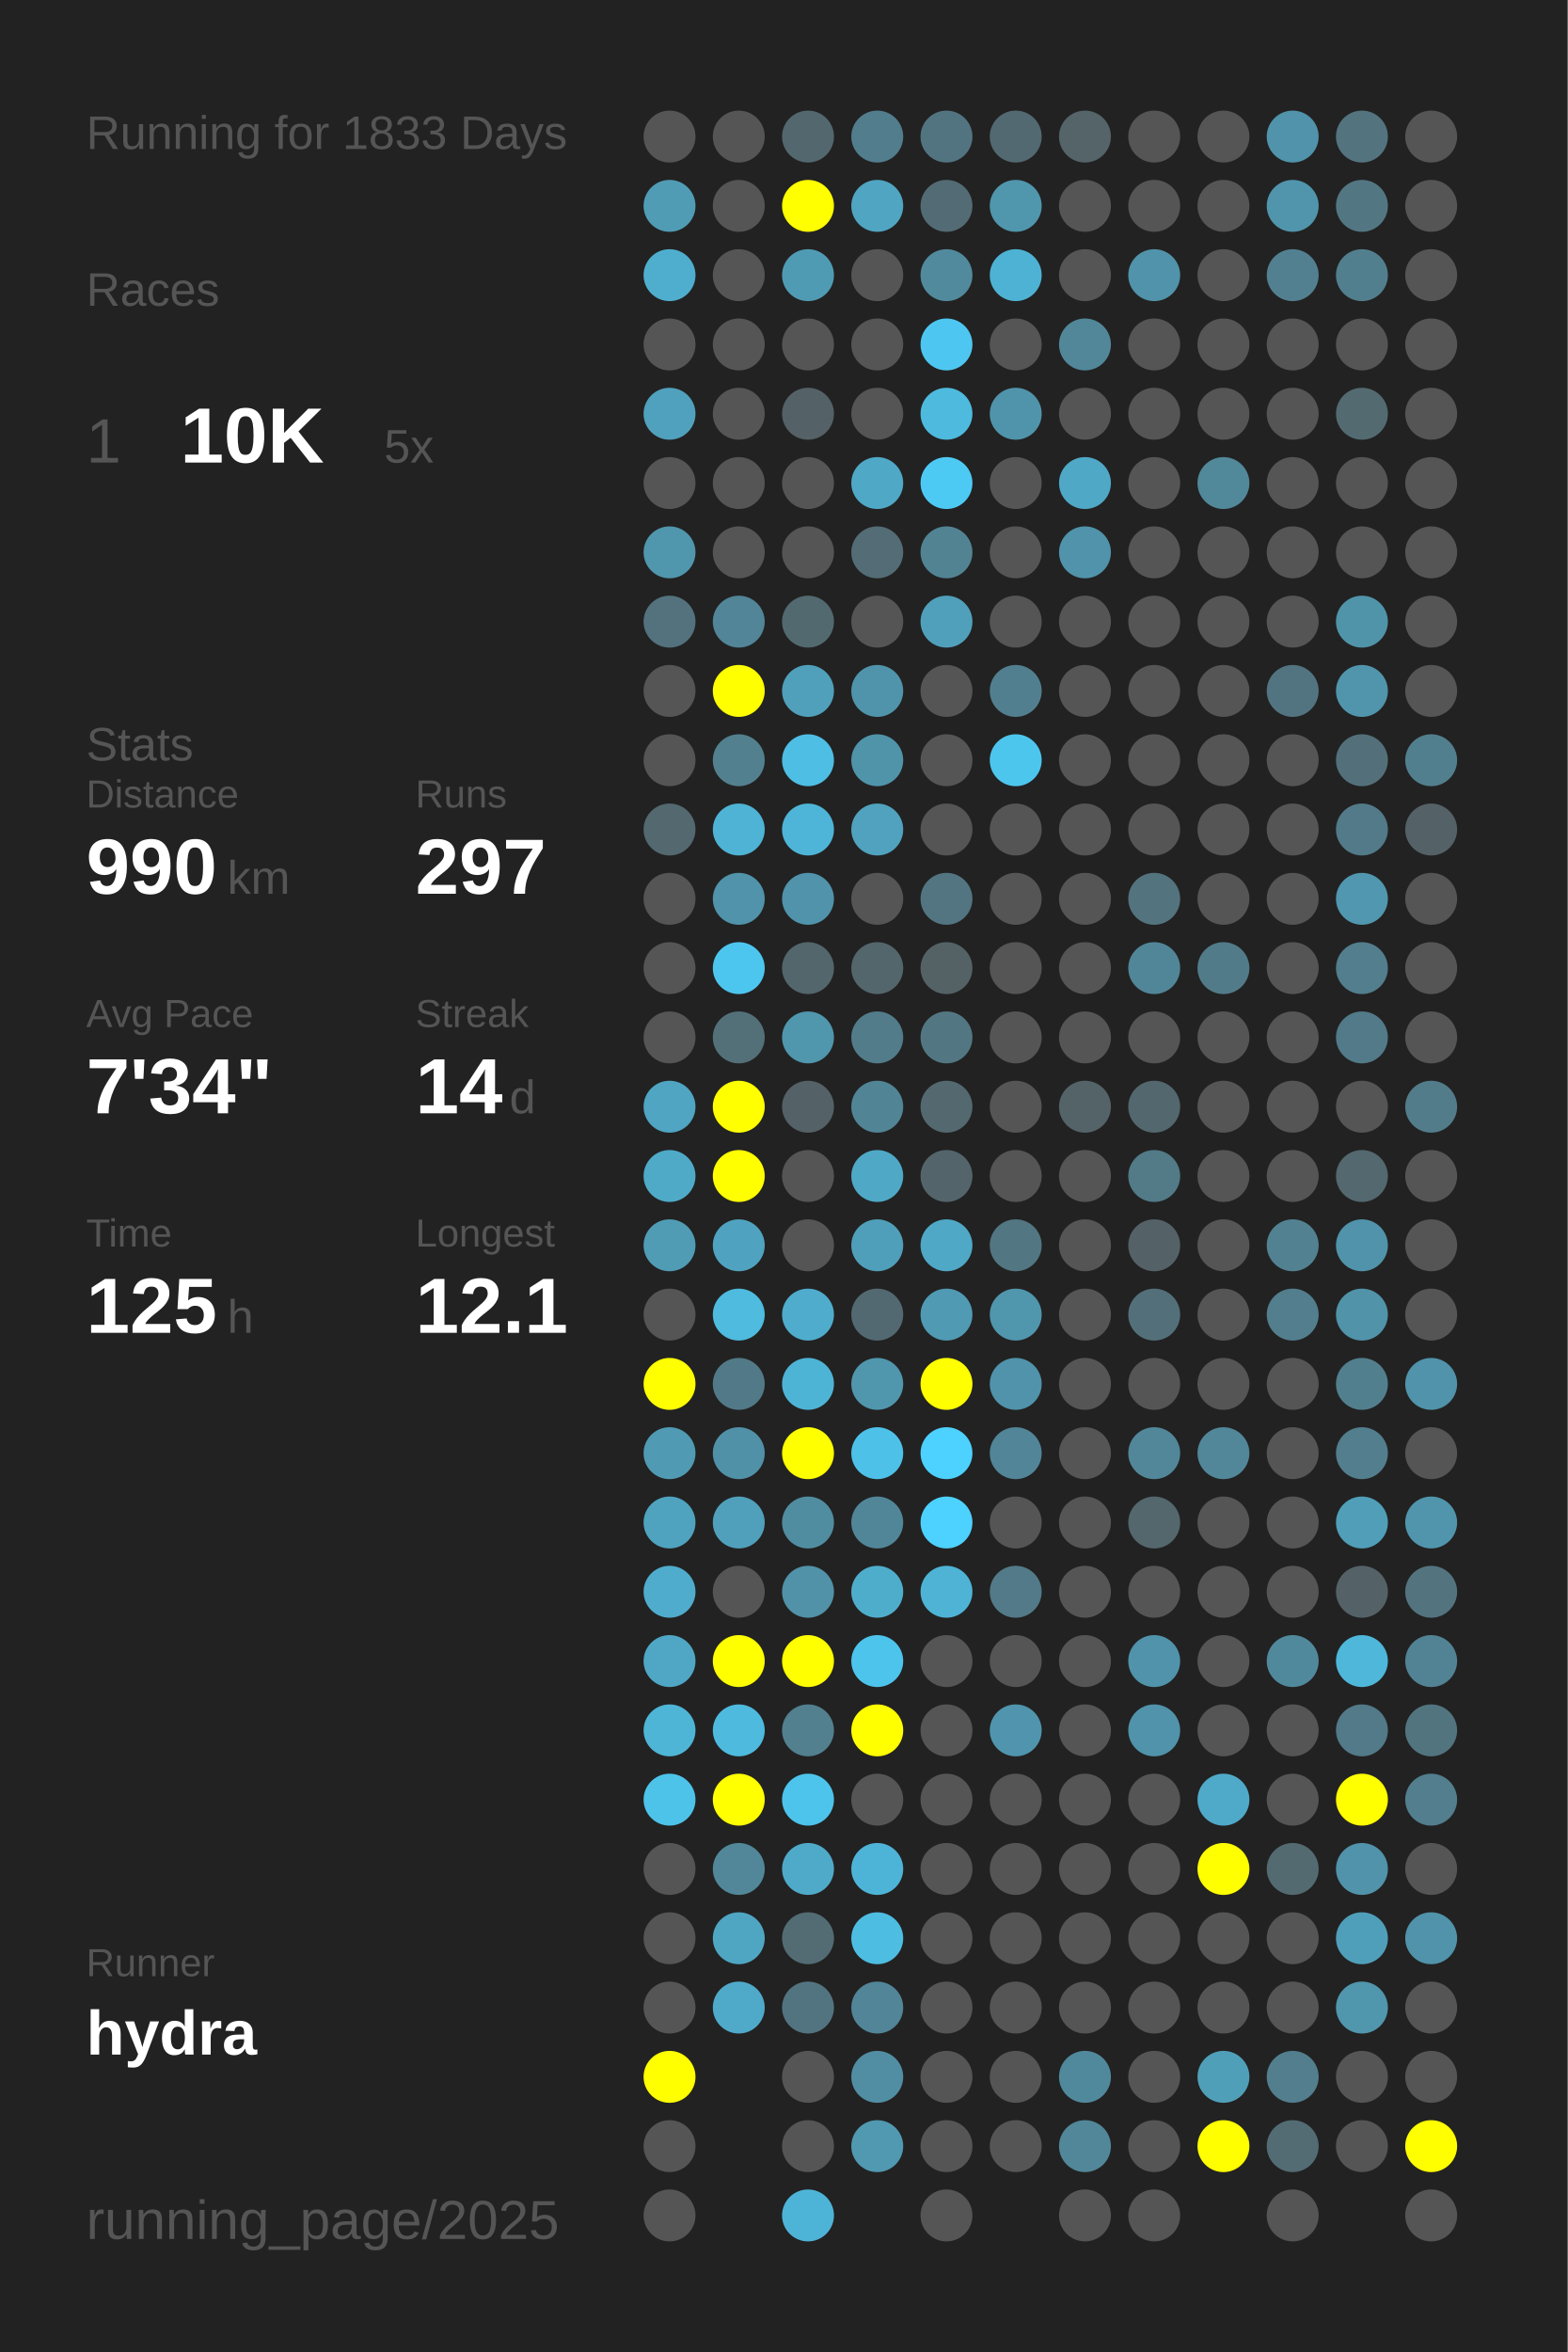
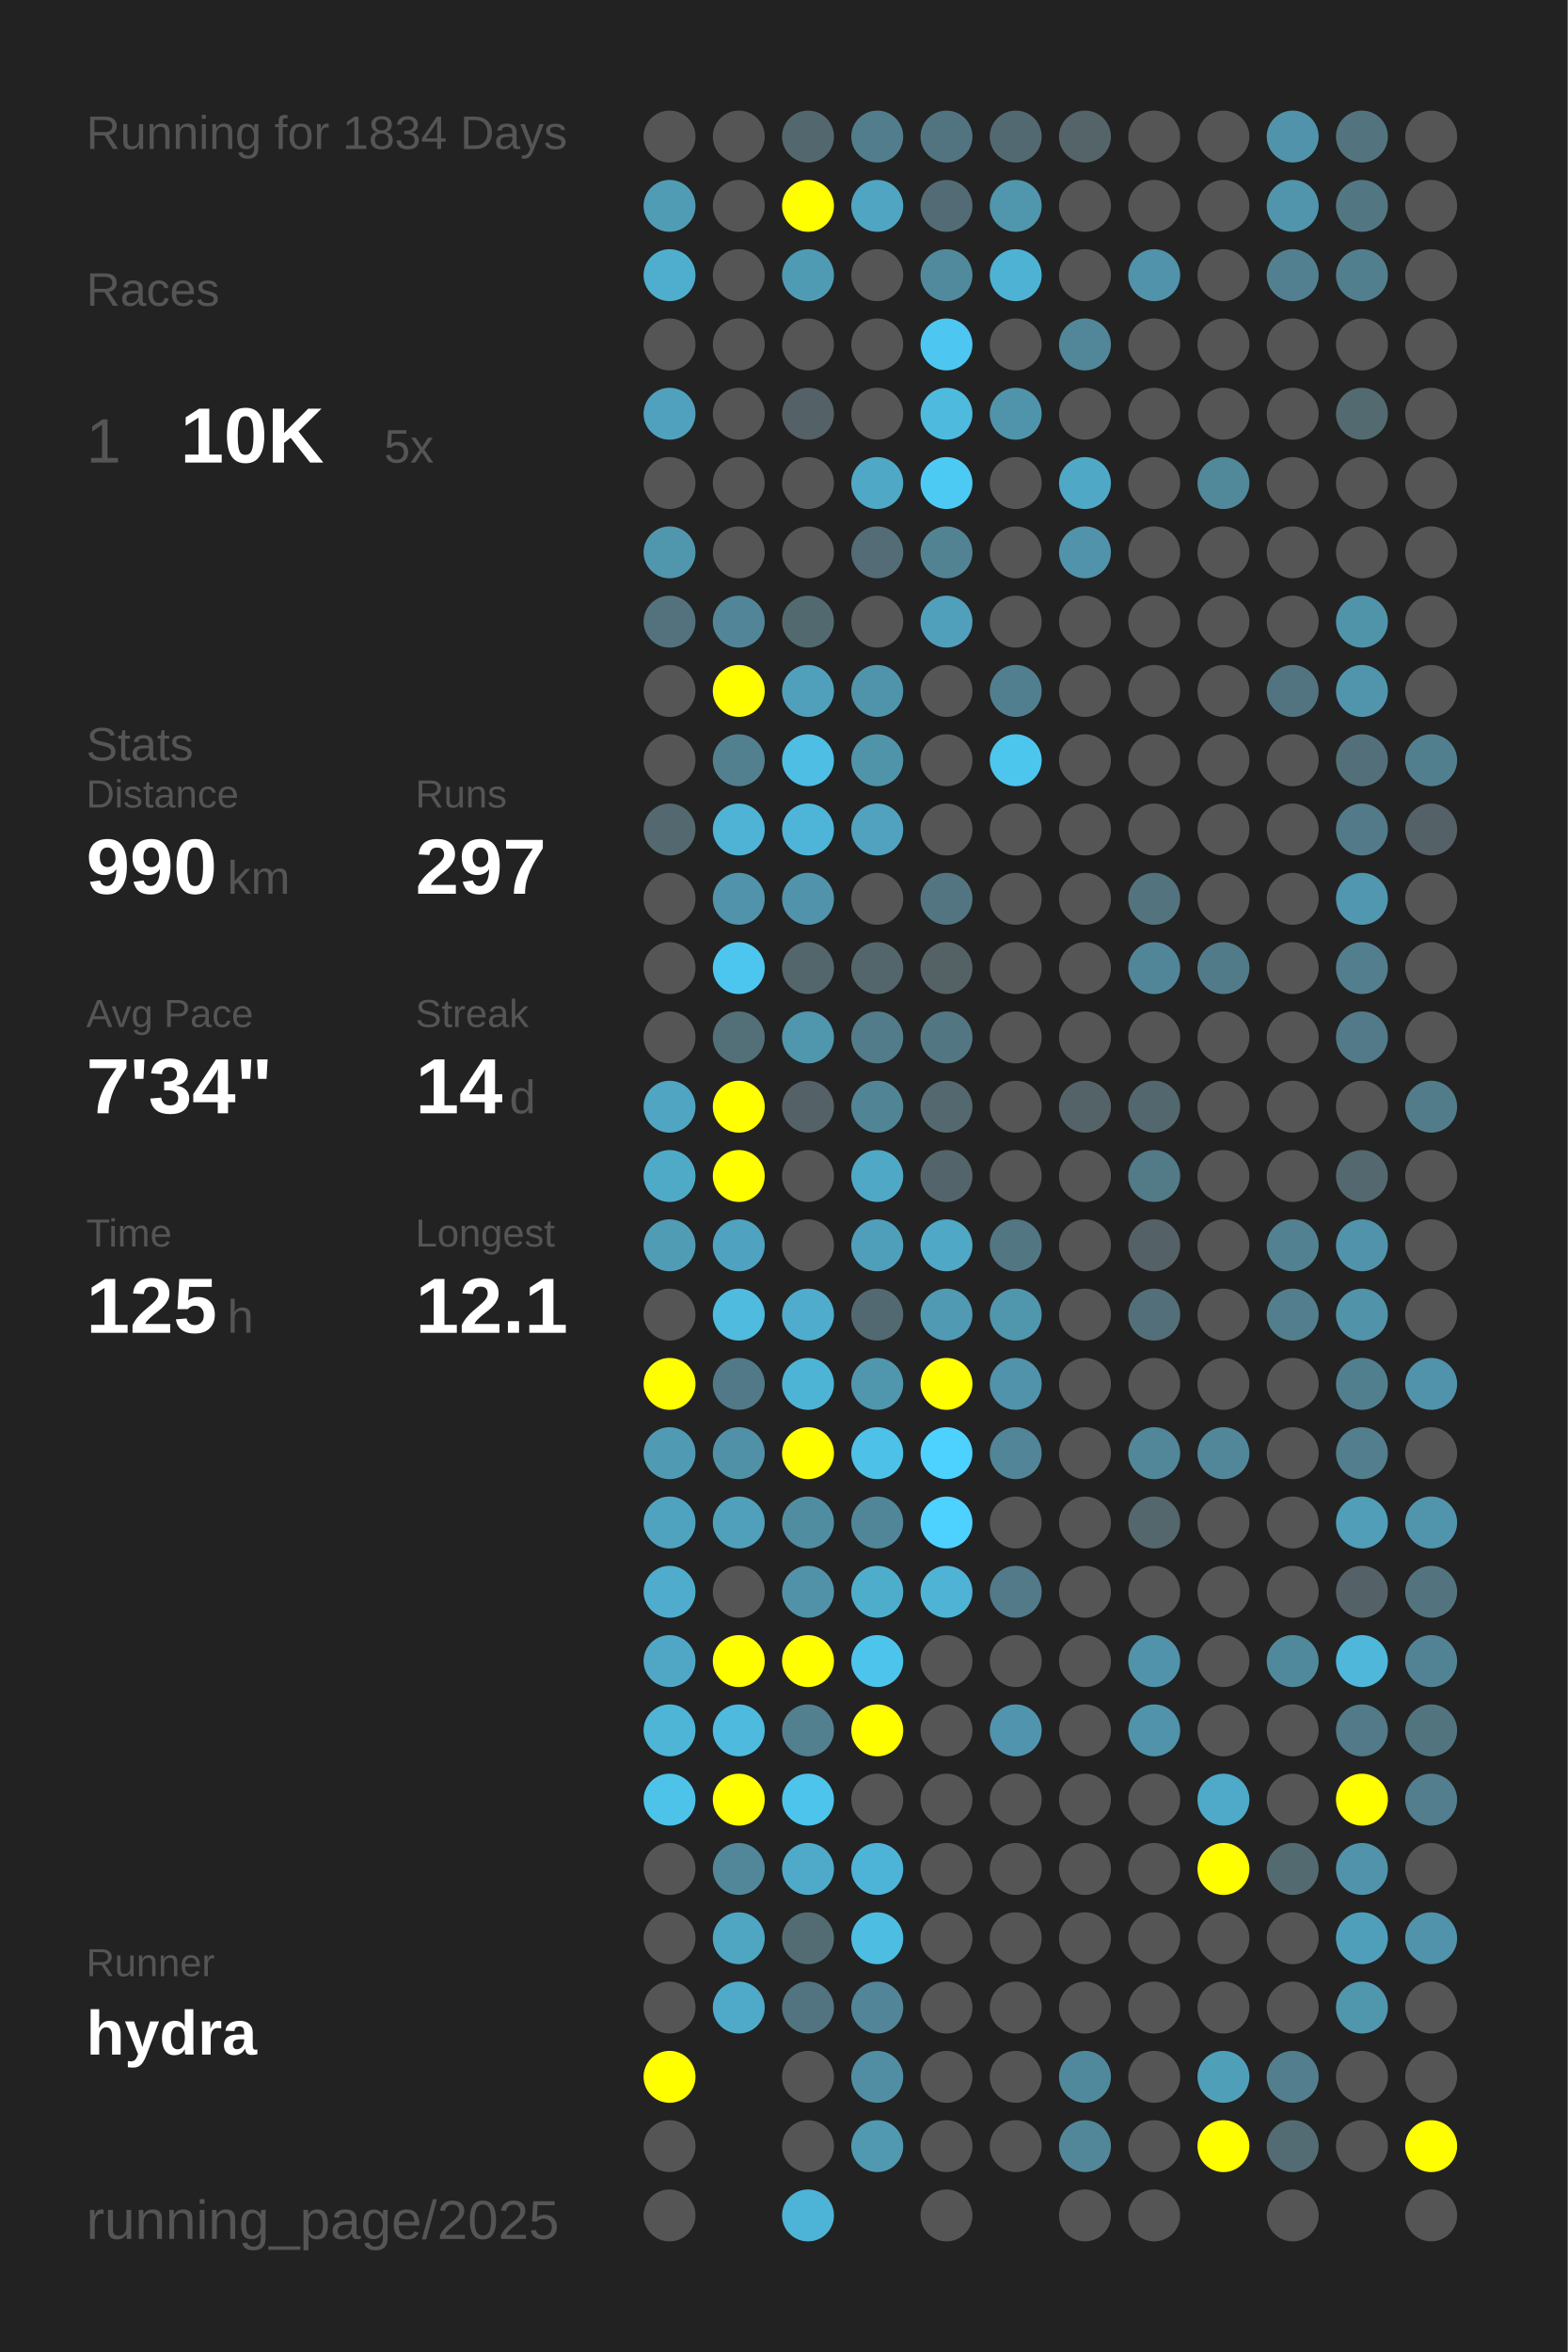
<svg xmlns="http://www.w3.org/2000/svg" baseProfile="full" height="300mm" version="1.1" viewBox="0,0,200,300" width="200mm">
  <defs />
  <rect fill="#222222" height="300" width="200" x="0" y="0" />
-   <text fill="#555555" style="font-size:6px; font-family:Arial;" x="11" y="19">Running for 1833 Days</text>
+   <text fill="#555555" style="font-size:6px; font-family:Arial;" x="11" y="19">Running for 1834 Days</text>
  <text fill="#555555" style="font-size:6px; font-family:Arial;" x="11" y="39">Races</text>
  <text fill="#555555" style="font-size:8px; font-family:Arial;" x="11" y="59">1</text>
  <text fill="#FFFFFF" style="font-size:10px; font-family:Arial; font-weight:bold;" x="23" y="59">10K</text>
  <text fill="#555555" style="font-size:6px; font-family:Arial;" x="49" y="59">5x</text>
  <text fill="#555555" style="font-size:6px; font-family:Arial;" x="11" y="97">Stats</text>
  <text fill="#555555" style="font-size:5px; font-family:Arial;" x="11" y="103">Distance</text>
  <text fill="#FFFFFF" style="font-size:10px; font-family:Arial; font-weight:bold;" x="11" y="114">990</text>
  <text fill="#555555" style="font-size:6px; font-family:Arial;" x="29" y="114">km</text>
  <text fill="#555555" style="font-size:5px; font-family:Arial;" x="53" y="103">Runs</text>
  <text fill="#FFFFFF" style="font-size:10px; font-family:Arial; font-weight:bold;" x="53" y="114">297</text>
  <text fill="#555555" style="font-size:5px; font-family:Arial;" x="11" y="131">Avg Pace</text>
  <text fill="#FFFFFF" style="font-size:10px; font-family:Arial; font-weight:bold;" x="11" y="142">7'34"</text>
  <text fill="#555555" style="font-size:5px; font-family:Arial;" x="53" y="131">Streak</text>
  <text fill="#FFFFFF" style="font-size:10px; font-family:Arial; font-weight:bold;" x="53" y="142">14</text>
  <text fill="#555555" style="font-size:6px; font-family:Arial;" x="65" y="142">d</text>
  <text fill="#555555" style="font-size:5px; font-family:Arial;" x="11" y="159">Time</text>
  <text fill="#FFFFFF" style="font-size:10px; font-family:Arial; font-weight:bold;" x="11" y="170">125</text>
  <text fill="#555555" style="font-size:6px; font-family:Arial;" x="29" y="170">h</text>
  <text fill="#555555" style="font-size:5px; font-family:Arial;" x="53" y="159">Longest</text>
  <text fill="#FFFFFF" style="font-size:10px; font-family:Arial; font-weight:bold;" x="53" y="170">12.1</text>
  <text fill="#555555" style="font-size:5px; font-family:Arial;" x="11" y="252.065">Runner</text>
  <text fill="#FFFFFF" style="font-size:8px; font-family:Arial; font-weight:bold;" x="11" y="262.065">hydra</text>
  <text fill="#555555" style="font-size:7px; font-family:Arial;" x="11" y="285.581">running_page/2025</text>
  <circle cx="85.417" cy="17.419" fill="#555555" r="3.312" />
  <circle cx="85.417" cy="26.258" fill="#509cb5" r="3.312" />
  <circle cx="85.417" cy="35.097" fill="#4faece" r="3.312" />
  <circle cx="85.417" cy="43.935" fill="#555555" r="3.312" />
  <circle cx="85.417" cy="52.774" fill="#50a1bd" r="3.312" />
  <circle cx="85.417" cy="61.613" fill="#555555" r="3.312" />
  <circle cx="85.417" cy="70.452" fill="#5096ad" r="3.312" />
  <circle cx="85.417" cy="79.29" fill="#53727d" r="3.312" />
  <circle cx="85.417" cy="88.129" fill="#555555" r="3.312" />
  <circle cx="85.417" cy="96.968" fill="#555555" r="3.312" />
  <circle cx="85.417" cy="105.806" fill="#53686f" r="3.312" />
  <circle cx="85.417" cy="114.645" fill="#555555" r="3.312" />
  <circle cx="85.417" cy="123.484" fill="#555555" r="3.312" />
  <circle cx="85.417" cy="132.323" fill="#555555" r="3.312" />
  <circle cx="85.417" cy="141.161" fill="#4fa5c2" r="3.312" />
  <circle cx="85.417" cy="150" fill="#4faac8" r="3.312" />
  <circle cx="85.417" cy="158.839" fill="#509cb5" r="3.312" />
  <circle cx="85.417" cy="167.677" fill="#555555" r="3.312" />
  <circle cx="85.417" cy="176.516" fill="#FFFF00" r="3.312" />
  <circle cx="85.417" cy="185.355" fill="#509ab3" r="3.312" />
  <circle cx="85.417" cy="194.194" fill="#4fa3bf" r="3.312" />
  <circle cx="85.417" cy="203.032" fill="#4faccc" r="3.312" />
  <circle cx="85.417" cy="211.871" fill="#4fa7c5" r="3.312" />
  <circle cx="85.417" cy="220.71" fill="#4eb5d7" r="3.312" />
  <circle cx="85.417" cy="229.548" fill="#4dc3ea" r="3.312" />
  <circle cx="85.417" cy="238.387" fill="#555555" r="3.312" />
  <circle cx="85.417" cy="247.226" fill="#555555" r="3.312" />
  <circle cx="85.417" cy="256.065" fill="#555555" r="3.312" />
  <circle cx="85.417" cy="264.903" fill="#FFFF00" r="3.312" />
  <circle cx="85.417" cy="273.742" fill="#555555" r="3.312" />
  <circle cx="85.417" cy="282.581" fill="#555555" r="3.312" />
  <circle cx="94.25" cy="17.419" fill="#555555" r="3.312" />
  <circle cx="94.25" cy="26.258" fill="#555555" r="3.312" />
  <circle cx="94.25" cy="35.097" fill="#555555" r="3.312" />
  <circle cx="94.25" cy="43.935" fill="#555555" r="3.312" />
  <circle cx="94.25" cy="52.774" fill="#555555" r="3.312" />
  <circle cx="94.25" cy="61.613" fill="#555555" r="3.312" />
  <circle cx="94.25" cy="70.452" fill="#555555" r="3.312" />
  <circle cx="94.25" cy="79.29" fill="#518597" r="3.312" />
  <circle cx="94.25" cy="88.129" fill="#FFFF00" r="3.312" />
  <circle cx="94.25" cy="96.968" fill="#52808f" r="3.312" />
  <circle cx="94.25" cy="105.806" fill="#4eb3d4" r="3.312" />
  <circle cx="94.25" cy="114.645" fill="#5093aa" r="3.312" />
  <circle cx="94.25" cy="123.484" fill="#4dc6ef" r="3.312" />
  <circle cx="94.25" cy="132.323" fill="#537079" r="3.312" />
  <circle cx="94.25" cy="141.161" fill="#FFFF00" r="3.312" />
  <circle cx="94.25" cy="150" fill="#FFFF00" r="3.312" />
  <circle cx="94.25" cy="158.839" fill="#4fa3c0" r="3.312" />
  <circle cx="94.25" cy="167.677" fill="#4ebbdf" r="3.312" />
  <circle cx="94.25" cy="176.516" fill="#527987" r="3.312" />
  <circle cx="94.25" cy="185.355" fill="#5191a7" r="3.312" />
  <circle cx="94.25" cy="194.194" fill="#50a0bb" r="3.312" />
  <circle cx="94.25" cy="203.032" fill="#555555" r="3.312" />
  <circle cx="94.25" cy="211.871" fill="#FFFF00" r="3.312" />
  <circle cx="94.25" cy="220.71" fill="#4ebade" r="3.312" />
  <circle cx="94.25" cy="229.548" fill="#FFFF00" r="3.312" />
  <circle cx="94.25" cy="238.387" fill="#518799" r="3.312" />
  <circle cx="94.25" cy="247.226" fill="#4fa6c3" r="3.312" />
  <circle cx="94.25" cy="256.065" fill="#4faac9" r="3.312" />
  <circle cx="103.083" cy="17.419" fill="#53676e" r="3.312" />
  <circle cx="103.083" cy="26.258" fill="#FFFF00" r="3.312" />
  <circle cx="103.083" cy="35.097" fill="#509bb4" r="3.312" />
  <circle cx="103.083" cy="43.935" fill="#555555" r="3.312" />
  <circle cx="103.083" cy="52.774" fill="#546166" r="3.312" />
  <circle cx="103.083" cy="61.613" fill="#555555" r="3.312" />
  <circle cx="103.083" cy="70.452" fill="#555555" r="3.312" />
  <circle cx="103.083" cy="79.29" fill="#536970" r="3.312" />
  <circle cx="103.083" cy="88.129" fill="#50a0bb" r="3.312" />
  <circle cx="103.083" cy="96.968" fill="#4ebee4" r="3.312" />
  <circle cx="103.083" cy="105.806" fill="#4eb5d8" r="3.312" />
  <circle cx="103.083" cy="114.645" fill="#5093aa" r="3.312" />
  <circle cx="103.083" cy="123.484" fill="#53666c" r="3.312" />
  <circle cx="103.083" cy="132.323" fill="#5096ad" r="3.312" />
  <circle cx="103.083" cy="141.161" fill="#546166" r="3.312" />
  <circle cx="103.083" cy="150" fill="#555555" r="3.312" />
  <circle cx="103.083" cy="158.839" fill="#555555" r="3.312" />
  <circle cx="103.083" cy="167.677" fill="#4faccc" r="3.312" />
  <circle cx="103.083" cy="176.516" fill="#4eb4d6" r="3.312" />
  <circle cx="103.083" cy="185.355" fill="#FFFF00" r="3.312" />
  <circle cx="103.083" cy="194.194" fill="#518da1" r="3.312" />
  <circle cx="103.083" cy="203.032" fill="#5192a8" r="3.312" />
  <circle cx="103.083" cy="211.871" fill="#FFFF00" r="3.312" />
  <circle cx="103.083" cy="220.71" fill="#52808f" r="3.312" />
  <circle cx="103.083" cy="229.548" fill="#4dc4ec" r="3.312" />
  <circle cx="103.083" cy="238.387" fill="#4faac9" r="3.312" />
  <circle cx="103.083" cy="247.226" fill="#536c74" r="3.312" />
  <circle cx="103.083" cy="256.065" fill="#527480" r="3.312" />
  <circle cx="103.083" cy="264.903" fill="#555555" r="3.312" />
  <circle cx="103.083" cy="273.742" fill="#555555" r="3.312" />
  <circle cx="103.083" cy="282.581" fill="#4eb4d7" r="3.312" />
  <circle cx="111.917" cy="17.419" fill="#527d8c" r="3.312" />
  <circle cx="111.917" cy="26.258" fill="#4fa5c2" r="3.312" />
  <circle cx="111.917" cy="35.097" fill="#555555" r="3.312" />
  <circle cx="111.917" cy="43.935" fill="#555555" r="3.312" />
  <circle cx="111.917" cy="52.774" fill="#555555" r="3.312" />
  <circle cx="111.917" cy="61.613" fill="#4fa8c6" r="3.312" />
  <circle cx="111.917" cy="70.452" fill="#536c75" r="3.312" />
  <circle cx="111.917" cy="79.29" fill="#555555" r="3.312" />
  <circle cx="111.917" cy="88.129" fill="#5094ab" r="3.312" />
  <circle cx="111.917" cy="96.968" fill="#5094aa" r="3.312" />
  <circle cx="111.917" cy="105.806" fill="#50a2be" r="3.312" />
  <circle cx="111.917" cy="114.645" fill="#555555" r="3.312" />
  <circle cx="111.917" cy="123.484" fill="#53666c" r="3.312" />
  <circle cx="111.917" cy="132.323" fill="#527c8a" r="3.312" />
  <circle cx="111.917" cy="141.161" fill="#518596" r="3.312" />
  <circle cx="111.917" cy="150" fill="#4fa8c6" r="3.312" />
  <circle cx="111.917" cy="158.839" fill="#509fba" r="3.312" />
  <circle cx="111.917" cy="167.677" fill="#536971" r="3.312" />
  <circle cx="111.917" cy="176.516" fill="#5096ad" r="3.312" />
  <circle cx="111.917" cy="185.355" fill="#4ec1e8" r="3.312" />
  <circle cx="111.917" cy="194.194" fill="#518698" r="3.312" />
  <circle cx="111.917" cy="203.032" fill="#4fadcc" r="3.312" />
  <circle cx="111.917" cy="211.871" fill="#4dc4ec" r="3.312" />
  <circle cx="111.917" cy="220.71" fill="#FFFF00" r="3.312" />
  <circle cx="111.917" cy="229.548" fill="#555555" r="3.312" />
  <circle cx="111.917" cy="238.387" fill="#4eb4d7" r="3.312" />
  <circle cx="111.917" cy="247.226" fill="#4ebde2" r="3.312" />
  <circle cx="111.917" cy="256.065" fill="#518597" r="3.312" />
  <circle cx="111.917" cy="264.903" fill="#518ea3" r="3.312" />
  <circle cx="111.917" cy="273.742" fill="#5099b1" r="3.312" />
  <circle cx="120.75" cy="17.419" fill="#527480" r="3.312" />
  <circle cx="120.75" cy="26.258" fill="#536b74" r="3.312" />
  <circle cx="120.75" cy="35.097" fill="#518a9d" r="3.312" />
  <circle cx="120.75" cy="43.935" fill="#4dc7f1" r="3.312" />
  <circle cx="120.75" cy="52.774" fill="#4ebade" r="3.312" />
  <circle cx="120.75" cy="61.613" fill="#4dcaf4" r="3.312" />
  <circle cx="120.75" cy="70.452" fill="#528393" r="3.312" />
  <circle cx="120.75" cy="79.29" fill="#50a0bb" r="3.312" />
  <circle cx="120.75" cy="88.129" fill="#555555" r="3.312" />
  <circle cx="120.75" cy="96.968" fill="#555555" r="3.312" />
  <circle cx="120.75" cy="105.806" fill="#555555" r="3.312" />
  <circle cx="120.75" cy="114.645" fill="#527581" r="3.312" />
  <circle cx="120.75" cy="123.484" fill="#546266" r="3.312" />
  <circle cx="120.75" cy="132.323" fill="#527783" r="3.312" />
  <circle cx="120.75" cy="141.161" fill="#53686f" r="3.312" />
  <circle cx="120.75" cy="150" fill="#53656b" r="3.312" />
  <circle cx="120.75" cy="158.839" fill="#4fa8c6" r="3.312" />
  <circle cx="120.75" cy="167.677" fill="#509ab3" r="3.312" />
  <circle cx="120.75" cy="176.516" fill="#FFFF00" r="3.312" />
  <circle cx="120.75" cy="185.355" fill="#4dd1fe" r="3.312" />
  <circle cx="120.75" cy="194.194" fill="#4dd1fe" r="3.312" />
  <circle cx="120.75" cy="203.032" fill="#4eb3d5" r="3.312" />
  <circle cx="120.75" cy="211.871" fill="#555555" r="3.312" />
  <circle cx="120.75" cy="220.71" fill="#555555" r="3.312" />
  <circle cx="120.75" cy="229.548" fill="#555555" r="3.312" />
  <circle cx="120.75" cy="238.387" fill="#555555" r="3.312" />
  <circle cx="120.75" cy="247.226" fill="#555555" r="3.312" />
  <circle cx="120.75" cy="256.065" fill="#555555" r="3.312" />
  <circle cx="120.75" cy="264.903" fill="#555555" r="3.312" />
  <circle cx="120.75" cy="273.742" fill="#555555" r="3.312" />
  <circle cx="120.75" cy="282.581" fill="#555555" r="3.312" />
  <circle cx="129.583" cy="17.419" fill="#536971" r="3.312" />
  <circle cx="129.583" cy="26.258" fill="#5096ad" r="3.312" />
  <circle cx="129.583" cy="35.097" fill="#4eb2d4" r="3.312" />
  <circle cx="129.583" cy="43.935" fill="#555555" r="3.312" />
  <circle cx="129.583" cy="52.774" fill="#5094ab" r="3.312" />
  <circle cx="129.583" cy="61.613" fill="#555555" r="3.312" />
  <circle cx="129.583" cy="70.452" fill="#555555" r="3.312" />
  <circle cx="129.583" cy="79.29" fill="#555555" r="3.312" />
  <circle cx="129.583" cy="88.129" fill="#527f8f" r="3.312" />
  <circle cx="129.583" cy="96.968" fill="#4dc6ee" r="3.312" />
  <circle cx="129.583" cy="105.806" fill="#555555" r="3.312" />
  <circle cx="129.583" cy="114.645" fill="#555555" r="3.312" />
  <circle cx="129.583" cy="123.484" fill="#555555" r="3.312" />
  <circle cx="129.583" cy="132.323" fill="#555555" r="3.312" />
  <circle cx="129.583" cy="141.161" fill="#555555" r="3.312" />
  <circle cx="129.583" cy="150" fill="#555555" r="3.312" />
  <circle cx="129.583" cy="158.839" fill="#527682" r="3.312" />
  <circle cx="129.583" cy="167.677" fill="#5096ad" r="3.312" />
  <circle cx="129.583" cy="176.516" fill="#5093aa" r="3.312" />
  <circle cx="129.583" cy="185.355" fill="#518597" r="3.312" />
  <circle cx="129.583" cy="194.194" fill="#555555" r="3.312" />
  <circle cx="129.583" cy="203.032" fill="#527a88" r="3.312" />
  <circle cx="129.583" cy="211.871" fill="#555555" r="3.312" />
  <circle cx="129.583" cy="220.71" fill="#5095ad" r="3.312" />
  <circle cx="129.583" cy="229.548" fill="#555555" r="3.312" />
  <circle cx="129.583" cy="238.387" fill="#555555" r="3.312" />
  <circle cx="129.583" cy="247.226" fill="#555555" r="3.312" />
  <circle cx="129.583" cy="256.065" fill="#555555" r="3.312" />
  <circle cx="129.583" cy="264.903" fill="#555555" r="3.312" />
  <circle cx="129.583" cy="273.742" fill="#555555" r="3.312" />
  <circle cx="138.417" cy="17.419" fill="#546469" r="3.312" />
  <circle cx="138.417" cy="26.258" fill="#555555" r="3.312" />
  <circle cx="138.417" cy="35.097" fill="#555555" r="3.312" />
  <circle cx="138.417" cy="43.935" fill="#518799" r="3.312" />
  <circle cx="138.417" cy="52.774" fill="#555555" r="3.312" />
  <circle cx="138.417" cy="61.613" fill="#4fa8c6" r="3.312" />
  <circle cx="138.417" cy="70.452" fill="#5093aa" r="3.312" />
  <circle cx="138.417" cy="79.29" fill="#555555" r="3.312" />
  <circle cx="138.417" cy="88.129" fill="#555555" r="3.312" />
  <circle cx="138.417" cy="96.968" fill="#555555" r="3.312" />
  <circle cx="138.417" cy="105.806" fill="#555555" r="3.312" />
  <circle cx="138.417" cy="114.645" fill="#555555" r="3.312" />
  <circle cx="138.417" cy="123.484" fill="#555555" r="3.312" />
  <circle cx="138.417" cy="132.323" fill="#555555" r="3.312" />
  <circle cx="138.417" cy="141.161" fill="#546368" r="3.312" />
  <circle cx="138.417" cy="150" fill="#555555" r="3.312" />
  <circle cx="138.417" cy="158.839" fill="#555555" r="3.312" />
  <circle cx="138.417" cy="167.677" fill="#555555" r="3.312" />
  <circle cx="138.417" cy="176.516" fill="#555555" r="3.312" />
  <circle cx="138.417" cy="185.355" fill="#555555" r="3.312" />
  <circle cx="138.417" cy="194.194" fill="#555555" r="3.312" />
  <circle cx="138.417" cy="203.032" fill="#555555" r="3.312" />
  <circle cx="138.417" cy="211.871" fill="#555555" r="3.312" />
  <circle cx="138.417" cy="220.71" fill="#555555" r="3.312" />
  <circle cx="138.417" cy="229.548" fill="#555555" r="3.312" />
  <circle cx="138.417" cy="238.387" fill="#555555" r="3.312" />
  <circle cx="138.417" cy="247.226" fill="#555555" r="3.312" />
  <circle cx="138.417" cy="256.065" fill="#555555" r="3.312" />
  <circle cx="138.417" cy="264.903" fill="#51899c" r="3.312" />
  <circle cx="138.417" cy="273.742" fill="#518799" r="3.312" />
  <circle cx="138.417" cy="282.581" fill="#555555" r="3.312" />
  <circle cx="147.25" cy="17.419" fill="#555555" r="3.312" />
  <circle cx="147.25" cy="26.258" fill="#555555" r="3.312" />
  <circle cx="147.25" cy="35.097" fill="#5093aa" r="3.312" />
  <circle cx="147.25" cy="43.935" fill="#555555" r="3.312" />
  <circle cx="147.25" cy="52.774" fill="#555555" r="3.312" />
  <circle cx="147.25" cy="61.613" fill="#555555" r="3.312" />
  <circle cx="147.25" cy="70.452" fill="#555555" r="3.312" />
  <circle cx="147.25" cy="79.29" fill="#555555" r="3.312" />
  <circle cx="147.25" cy="88.129" fill="#555555" r="3.312" />
  <circle cx="147.25" cy="96.968" fill="#555555" r="3.312" />
  <circle cx="147.25" cy="105.806" fill="#555555" r="3.312" />
  <circle cx="147.25" cy="114.645" fill="#53737e" r="3.312" />
  <circle cx="147.25" cy="123.484" fill="#518698" r="3.312" />
  <circle cx="147.25" cy="132.323" fill="#555555" r="3.312" />
  <circle cx="147.25" cy="141.161" fill="#53676e" r="3.312" />
  <circle cx="147.25" cy="150" fill="#527a87" r="3.312" />
  <circle cx="147.25" cy="158.839" fill="#546267" r="3.312" />
  <circle cx="147.25" cy="167.677" fill="#53707a" r="3.312" />
  <circle cx="147.25" cy="176.516" fill="#555555" r="3.312" />
  <circle cx="147.25" cy="185.355" fill="#518799" r="3.312" />
  <circle cx="147.25" cy="194.194" fill="#53676d" r="3.312" />
  <circle cx="147.25" cy="203.032" fill="#555555" r="3.312" />
  <circle cx="147.25" cy="211.871" fill="#5093aa" r="3.312" />
  <circle cx="147.25" cy="220.71" fill="#5093aa" r="3.312" />
  <circle cx="147.25" cy="229.548" fill="#555555" r="3.312" />
  <circle cx="147.25" cy="238.387" fill="#555555" r="3.312" />
  <circle cx="147.25" cy="247.226" fill="#555555" r="3.312" />
  <circle cx="147.25" cy="256.065" fill="#555555" r="3.312" />
  <circle cx="147.25" cy="264.903" fill="#555555" r="3.312" />
  <circle cx="147.25" cy="273.742" fill="#555555" r="3.312" />
  <circle cx="147.25" cy="282.581" fill="#555555" r="3.312" />
  <circle cx="156.083" cy="17.419" fill="#555555" r="3.312" />
  <circle cx="156.083" cy="26.258" fill="#555555" r="3.312" />
  <circle cx="156.083" cy="35.097" fill="#555555" r="3.312" />
  <circle cx="156.083" cy="43.935" fill="#555555" r="3.312" />
  <circle cx="156.083" cy="52.774" fill="#555555" r="3.312" />
  <circle cx="156.083" cy="61.613" fill="#51889a" r="3.312" />
  <circle cx="156.083" cy="70.452" fill="#555555" r="3.312" />
  <circle cx="156.083" cy="79.29" fill="#555555" r="3.312" />
  <circle cx="156.083" cy="88.129" fill="#555555" r="3.312" />
  <circle cx="156.083" cy="96.968" fill="#555555" r="3.312" />
  <circle cx="156.083" cy="105.806" fill="#555555" r="3.312" />
  <circle cx="156.083" cy="114.645" fill="#555555" r="3.312" />
  <circle cx="156.083" cy="123.484" fill="#527b89" r="3.312" />
  <circle cx="156.083" cy="132.323" fill="#555555" r="3.312" />
  <circle cx="156.083" cy="141.161" fill="#555555" r="3.312" />
  <circle cx="156.083" cy="150" fill="#555555" r="3.312" />
  <circle cx="156.083" cy="158.839" fill="#555555" r="3.312" />
  <circle cx="156.083" cy="167.677" fill="#555555" r="3.312" />
  <circle cx="156.083" cy="176.516" fill="#555555" r="3.312" />
  <circle cx="156.083" cy="185.355" fill="#518799" r="3.312" />
  <circle cx="156.083" cy="194.194" fill="#555555" r="3.312" />
  <circle cx="156.083" cy="203.032" fill="#555555" r="3.312" />
  <circle cx="156.083" cy="211.871" fill="#555555" r="3.312" />
  <circle cx="156.083" cy="220.71" fill="#555555" r="3.312" />
  <circle cx="156.083" cy="229.548" fill="#4faac9" r="3.312" />
  <circle cx="156.083" cy="238.387" fill="#FFFF00" r="3.312" />
  <circle cx="156.083" cy="247.226" fill="#555555" r="3.312" />
  <circle cx="156.083" cy="256.065" fill="#555555" r="3.312" />
  <circle cx="156.083" cy="264.903" fill="#509fb9" r="3.312" />
  <circle cx="156.083" cy="273.742" fill="#FFFF00" r="3.312" />
  <circle cx="164.917" cy="17.419" fill="#5093aa" r="3.312" />
  <circle cx="164.917" cy="26.258" fill="#5095ac" r="3.312" />
  <circle cx="164.917" cy="35.097" fill="#528090" r="3.312" />
  <circle cx="164.917" cy="43.935" fill="#555555" r="3.312" />
  <circle cx="164.917" cy="52.774" fill="#555555" r="3.312" />
  <circle cx="164.917" cy="61.613" fill="#555555" r="3.312" />
  <circle cx="164.917" cy="70.452" fill="#555555" r="3.312" />
  <circle cx="164.917" cy="79.29" fill="#555555" r="3.312" />
  <circle cx="164.917" cy="88.129" fill="#527480" r="3.312" />
  <circle cx="164.917" cy="96.968" fill="#555555" r="3.312" />
  <circle cx="164.917" cy="105.806" fill="#555555" r="3.312" />
  <circle cx="164.917" cy="114.645" fill="#555555" r="3.312" />
  <circle cx="164.917" cy="123.484" fill="#555555" r="3.312" />
  <circle cx="164.917" cy="132.323" fill="#555555" r="3.312" />
  <circle cx="164.917" cy="141.161" fill="#555555" r="3.312" />
  <circle cx="164.917" cy="150" fill="#555555" r="3.312" />
  <circle cx="164.917" cy="158.839" fill="#528292" r="3.312" />
  <circle cx="164.917" cy="167.677" fill="#527e8d" r="3.312" />
  <circle cx="164.917" cy="176.516" fill="#555555" r="3.312" />
  <circle cx="164.917" cy="185.355" fill="#555555" r="3.312" />
  <circle cx="164.917" cy="194.194" fill="#555555" r="3.312" />
  <circle cx="164.917" cy="203.032" fill="#555555" r="3.312" />
  <circle cx="164.917" cy="211.871" fill="#51899c" r="3.312" />
  <circle cx="164.917" cy="220.71" fill="#555555" r="3.312" />
  <circle cx="164.917" cy="229.548" fill="#555555" r="3.312" />
  <circle cx="164.917" cy="238.387" fill="#536a71" r="3.312" />
  <circle cx="164.917" cy="247.226" fill="#555555" r="3.312" />
  <circle cx="164.917" cy="256.065" fill="#555555" r="3.312" />
  <circle cx="164.917" cy="264.903" fill="#527e8d" r="3.312" />
  <circle cx="164.917" cy="273.742" fill="#536c74" r="3.312" />
  <circle cx="164.917" cy="282.581" fill="#555555" r="3.312" />
  <circle cx="173.75" cy="17.419" fill="#53747f" r="3.312" />
  <circle cx="173.75" cy="26.258" fill="#527783" r="3.312" />
  <circle cx="173.75" cy="35.097" fill="#527f8e" r="3.312" />
  <circle cx="173.75" cy="43.935" fill="#555555" r="3.312" />
  <circle cx="173.75" cy="52.774" fill="#536a71" r="3.312" />
  <circle cx="173.75" cy="61.613" fill="#555555" r="3.312" />
  <circle cx="173.75" cy="70.452" fill="#555555" r="3.312" />
  <circle cx="173.75" cy="79.29" fill="#5094aa" r="3.312" />
  <circle cx="173.75" cy="88.129" fill="#5095ac" r="3.312" />
  <circle cx="173.75" cy="96.968" fill="#53707a" r="3.312" />
  <circle cx="173.75" cy="105.806" fill="#527a88" r="3.312" />
  <circle cx="173.75" cy="114.645" fill="#5097af" r="3.312" />
  <circle cx="173.75" cy="123.484" fill="#527e8d" r="3.312" />
  <circle cx="173.75" cy="132.323" fill="#527a88" r="3.312" />
  <circle cx="173.75" cy="141.161" fill="#555555" r="3.312" />
  <circle cx="173.75" cy="150" fill="#53686f" r="3.312" />
  <circle cx="173.75" cy="158.839" fill="#5093aa" r="3.312" />
  <circle cx="173.75" cy="167.677" fill="#5193a9" r="3.312" />
  <circle cx="173.75" cy="176.516" fill="#527f8e" r="3.312" />
  <circle cx="173.75" cy="185.355" fill="#527e8d" r="3.312" />
  <circle cx="173.75" cy="194.194" fill="#509eb8" r="3.312" />
  <circle cx="173.75" cy="203.032" fill="#546267" r="3.312" />
  <circle cx="173.75" cy="211.871" fill="#4eb7da" r="3.312" />
  <circle cx="173.75" cy="220.71" fill="#527a88" r="3.312" />
  <circle cx="173.75" cy="229.548" fill="#FFFF00" r="3.312" />
  <circle cx="173.75" cy="238.387" fill="#5093aa" r="3.312" />
  <circle cx="173.75" cy="247.226" fill="#509fba" r="3.312" />
  <circle cx="173.75" cy="256.065" fill="#5096ad" r="3.312" />
  <circle cx="173.75" cy="264.903" fill="#555555" r="3.312" />
  <circle cx="173.75" cy="273.742" fill="#555555" r="3.312" />
  <circle cx="182.583" cy="17.419" fill="#555555" r="3.312" />
  <circle cx="182.583" cy="26.258" fill="#555555" r="3.312" />
  <circle cx="182.583" cy="35.097" fill="#555555" r="3.312" />
  <circle cx="182.583" cy="43.935" fill="#555555" r="3.312" />
  <circle cx="182.583" cy="52.774" fill="#555555" r="3.312" />
  <circle cx="182.583" cy="61.613" fill="#555555" r="3.312" />
  <circle cx="182.583" cy="70.452" fill="#555555" r="3.312" />
  <circle cx="182.583" cy="79.29" fill="#555555" r="3.312" />
  <circle cx="182.583" cy="88.129" fill="#555555" r="3.312" />
  <circle cx="182.583" cy="96.968" fill="#527f8e" r="3.312" />
  <circle cx="182.583" cy="105.806" fill="#546166" r="3.312" />
  <circle cx="182.583" cy="114.645" fill="#555555" r="3.312" />
  <circle cx="182.583" cy="123.484" fill="#555555" r="3.312" />
  <circle cx="182.583" cy="132.323" fill="#555555" r="3.312" />
  <circle cx="182.583" cy="141.161" fill="#527c8a" r="3.312" />
  <circle cx="182.583" cy="150" fill="#555555" r="3.312" />
  <circle cx="182.583" cy="158.839" fill="#555555" r="3.312" />
  <circle cx="182.583" cy="167.677" fill="#555555" r="3.312" />
  <circle cx="182.583" cy="176.516" fill="#5093aa" r="3.312" />
  <circle cx="182.583" cy="185.355" fill="#555555" r="3.312" />
  <circle cx="182.583" cy="194.194" fill="#5095ac" r="3.312" />
  <circle cx="182.583" cy="203.032" fill="#53747f" r="3.312" />
  <circle cx="182.583" cy="211.871" fill="#528394" r="3.312" />
  <circle cx="182.583" cy="220.71" fill="#52747f" r="3.312" />
  <circle cx="182.583" cy="229.548" fill="#527e8d" r="3.312" />
  <circle cx="182.583" cy="238.387" fill="#555555" r="3.312" />
  <circle cx="182.583" cy="247.226" fill="#5093aa" r="3.312" />
  <circle cx="182.583" cy="256.065" fill="#555555" r="3.312" />
  <circle cx="182.583" cy="264.903" fill="#555555" r="3.312" />
  <circle cx="182.583" cy="273.742" fill="#FFFF00" r="3.312" />
  <circle cx="182.583" cy="282.581" fill="#555555" r="3.312" />
</svg>
